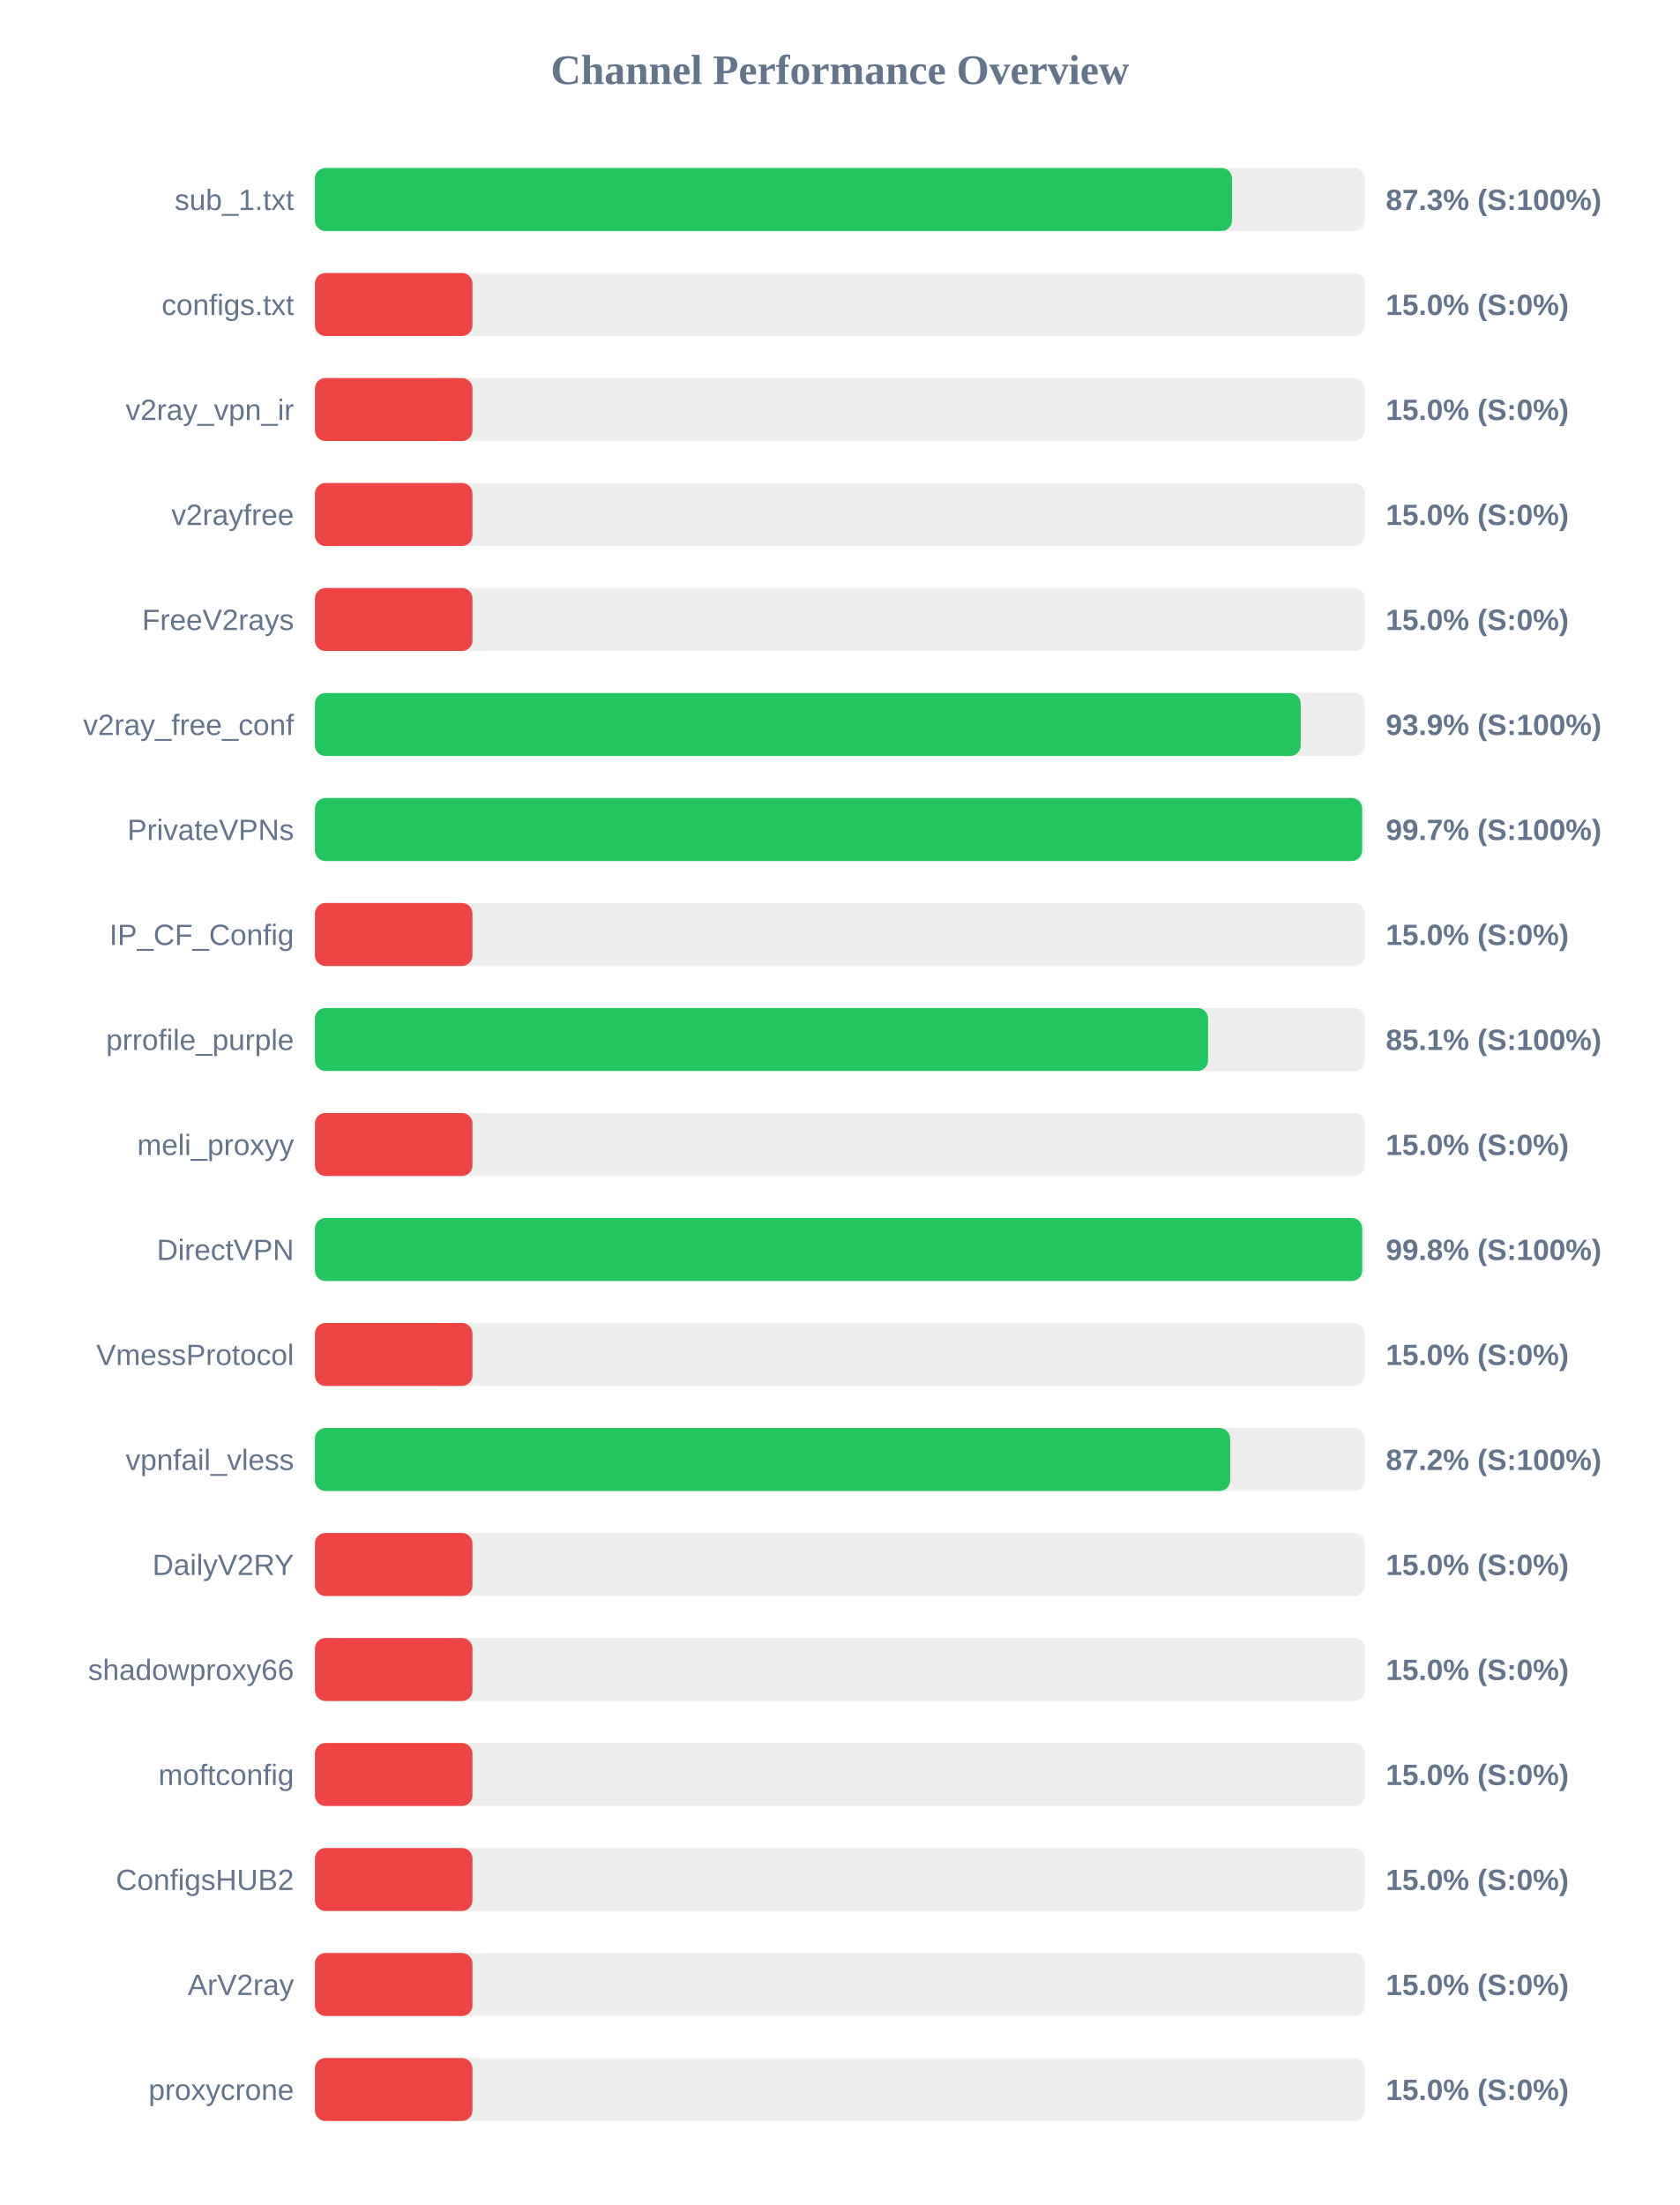
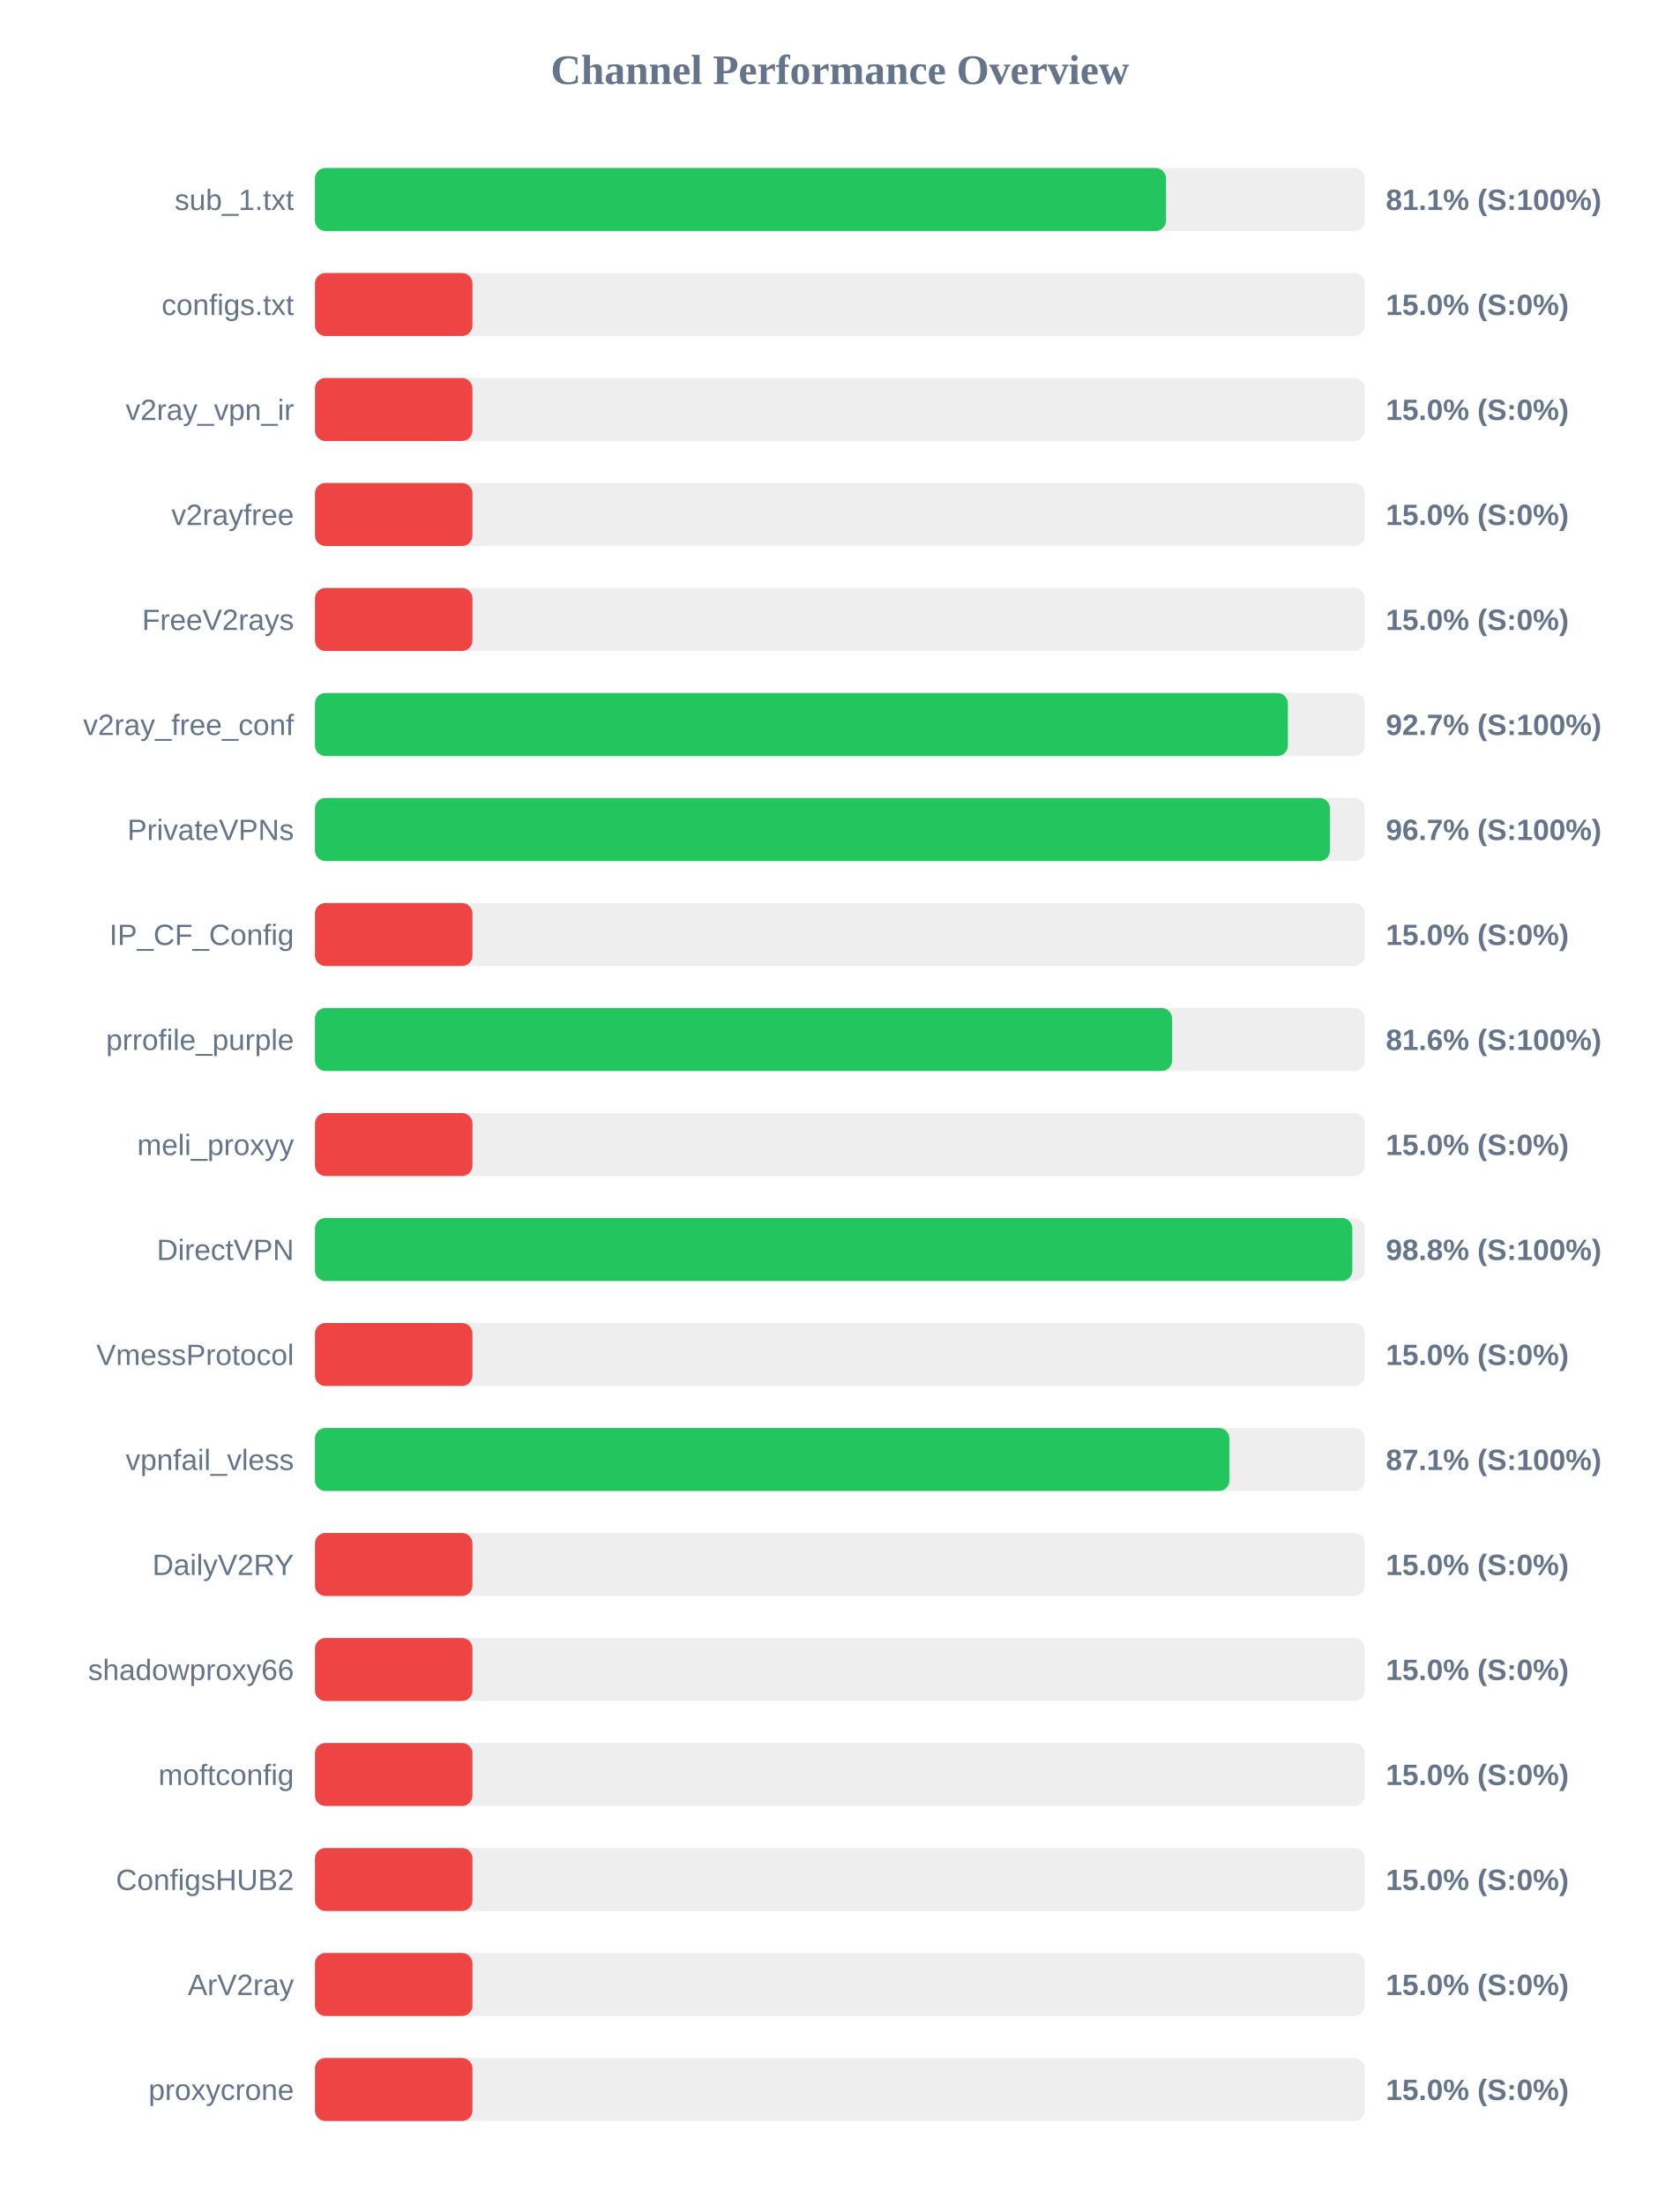
<svg xmlns="http://www.w3.org/2000/svg" width="800" height="1050" version="1.1">
  <style>
        .row { font: 14px Arial; fill: #64748b; }
        .score { font: bold 14px Arial; fill: #64748b; }
    </style>
  <text x="400" y="40" text-anchor="middle" font-size="20px" font-weight="bold" fill="#64748b">Channel Performance Overview</text>
  <rect x="150" y="80" width="500" height="30" fill="#eee" rx="5" />
-   <rect x="150" y="80" width="436.75" height="30" fill="#22c55e" rx="5" />
+   <rect x="150" y="80" width="405.3" height="30" fill="#22c55e" rx="5" />
  <text x="140" y="100" text-anchor="end" class="row">sub_1.txt</text>
-   <text x="660" y="100" text-anchor="start" class="score">87.3% (S:100%)</text>
+   <text x="660" y="100" text-anchor="start" class="score">81.1% (S:100%)</text>
  <rect x="150" y="130" width="500" height="30" fill="#eee" rx="5" />
  <rect x="150" y="130" width="75.0" height="30" fill="#ef4444" rx="5" />
  <text x="140" y="150" text-anchor="end" class="row">configs.txt</text>
  <text x="660" y="150" text-anchor="start" class="score">15.0% (S:0%)</text>
  <rect x="150" y="180" width="500" height="30" fill="#eee" rx="5" />
  <rect x="150" y="180" width="75.0" height="30" fill="#ef4444" rx="5" />
  <text x="140" y="200" text-anchor="end" class="row">v2ray_vpn_ir</text>
  <text x="660" y="200" text-anchor="start" class="score">15.0% (S:0%)</text>
  <rect x="150" y="230" width="500" height="30" fill="#eee" rx="5" />
  <rect x="150" y="230" width="75.0" height="30" fill="#ef4444" rx="5" />
  <text x="140" y="250" text-anchor="end" class="row">v2rayfree</text>
  <text x="660" y="250" text-anchor="start" class="score">15.0% (S:0%)</text>
  <rect x="150" y="280" width="500" height="30" fill="#eee" rx="5" />
  <rect x="150" y="280" width="75.0" height="30" fill="#ef4444" rx="5" />
  <text x="140" y="300" text-anchor="end" class="row">FreeV2rays</text>
  <text x="660" y="300" text-anchor="start" class="score">15.0% (S:0%)</text>
  <rect x="150" y="330" width="500" height="30" fill="#eee" rx="5" />
-   <rect x="150" y="330" width="469.45" height="30" fill="#22c55e" rx="5" />
+   <rect x="150" y="330" width="463.35" height="30" fill="#22c55e" rx="5" />
  <text x="140" y="350" text-anchor="end" class="row">v2ray_free_conf</text>
-   <text x="660" y="350" text-anchor="start" class="score">93.9% (S:100%)</text>
+   <text x="660" y="350" text-anchor="start" class="score">92.7% (S:100%)</text>
  <rect x="150" y="380" width="500" height="30" fill="#eee" rx="5" />
-   <rect x="150" y="380" width="498.7" height="30" fill="#22c55e" rx="5" />
+   <rect x="150" y="380" width="483.4" height="30" fill="#22c55e" rx="5" />
  <text x="140" y="400" text-anchor="end" class="row">PrivateVPNs</text>
-   <text x="660" y="400" text-anchor="start" class="score">99.7% (S:100%)</text>
+   <text x="660" y="400" text-anchor="start" class="score">96.7% (S:100%)</text>
  <rect x="150" y="430" width="500" height="30" fill="#eee" rx="5" />
  <rect x="150" y="430" width="75.0" height="30" fill="#ef4444" rx="5" />
  <text x="140" y="450" text-anchor="end" class="row">IP_CF_Config</text>
  <text x="660" y="450" text-anchor="start" class="score">15.0% (S:0%)</text>
  <rect x="150" y="480" width="500" height="30" fill="#eee" rx="5" />
-   <rect x="150" y="480" width="425.35" height="30" fill="#22c55e" rx="5" />
+   <rect x="150" y="480" width="408.2" height="30" fill="#22c55e" rx="5" />
  <text x="140" y="500" text-anchor="end" class="row">prrofile_purple</text>
-   <text x="660" y="500" text-anchor="start" class="score">85.1% (S:100%)</text>
+   <text x="660" y="500" text-anchor="start" class="score">81.6% (S:100%)</text>
  <rect x="150" y="530" width="500" height="30" fill="#eee" rx="5" />
  <rect x="150" y="530" width="75.0" height="30" fill="#ef4444" rx="5" />
  <text x="140" y="550" text-anchor="end" class="row">meli_proxyy</text>
  <text x="660" y="550" text-anchor="start" class="score">15.0% (S:0%)</text>
  <rect x="150" y="580" width="500" height="30" fill="#eee" rx="5" />
-   <rect x="150" y="580" width="498.75" height="30" fill="#22c55e" rx="5" />
+   <rect x="150" y="580" width="494.05" height="30" fill="#22c55e" rx="5" />
  <text x="140" y="600" text-anchor="end" class="row">DirectVPN</text>
-   <text x="660" y="600" text-anchor="start" class="score">99.8% (S:100%)</text>
+   <text x="660" y="600" text-anchor="start" class="score">98.8% (S:100%)</text>
  <rect x="150" y="630" width="500" height="30" fill="#eee" rx="5" />
  <rect x="150" y="630" width="75.0" height="30" fill="#ef4444" rx="5" />
  <text x="140" y="650" text-anchor="end" class="row">VmessProtocol</text>
  <text x="660" y="650" text-anchor="start" class="score">15.0% (S:0%)</text>
  <rect x="150" y="680" width="500" height="30" fill="#eee" rx="5" />
-   <rect x="150" y="680" width="435.85" height="30" fill="#22c55e" rx="5" />
+   <rect x="150" y="680" width="435.5" height="30" fill="#22c55e" rx="5" />
  <text x="140" y="700" text-anchor="end" class="row">vpnfail_vless</text>
-   <text x="660" y="700" text-anchor="start" class="score">87.2% (S:100%)</text>
+   <text x="660" y="700" text-anchor="start" class="score">87.1% (S:100%)</text>
  <rect x="150" y="730" width="500" height="30" fill="#eee" rx="5" />
  <rect x="150" y="730" width="75.0" height="30" fill="#ef4444" rx="5" />
  <text x="140" y="750" text-anchor="end" class="row">DailyV2RY</text>
  <text x="660" y="750" text-anchor="start" class="score">15.0% (S:0%)</text>
  <rect x="150" y="780" width="500" height="30" fill="#eee" rx="5" />
  <rect x="150" y="780" width="75.0" height="30" fill="#ef4444" rx="5" />
  <text x="140" y="800" text-anchor="end" class="row">shadowproxy66</text>
  <text x="660" y="800" text-anchor="start" class="score">15.0% (S:0%)</text>
  <rect x="150" y="830" width="500" height="30" fill="#eee" rx="5" />
  <rect x="150" y="830" width="75.0" height="30" fill="#ef4444" rx="5" />
  <text x="140" y="850" text-anchor="end" class="row">moftconfig</text>
  <text x="660" y="850" text-anchor="start" class="score">15.0% (S:0%)</text>
  <rect x="150" y="880" width="500" height="30" fill="#eee" rx="5" />
  <rect x="150" y="880" width="75.0" height="30" fill="#ef4444" rx="5" />
  <text x="140" y="900" text-anchor="end" class="row">ConfigsHUB2</text>
  <text x="660" y="900" text-anchor="start" class="score">15.0% (S:0%)</text>
  <rect x="150" y="930" width="500" height="30" fill="#eee" rx="5" />
  <rect x="150" y="930" width="75.0" height="30" fill="#ef4444" rx="5" />
  <text x="140" y="950" text-anchor="end" class="row">ArV2ray</text>
  <text x="660" y="950" text-anchor="start" class="score">15.0% (S:0%)</text>
  <rect x="150" y="980" width="500" height="30" fill="#eee" rx="5" />
  <rect x="150" y="980" width="75.0" height="30" fill="#ef4444" rx="5" />
  <text x="140" y="1000" text-anchor="end" class="row">proxycrone</text>
  <text x="660" y="1000" text-anchor="start" class="score">15.0% (S:0%)</text>
</svg>
